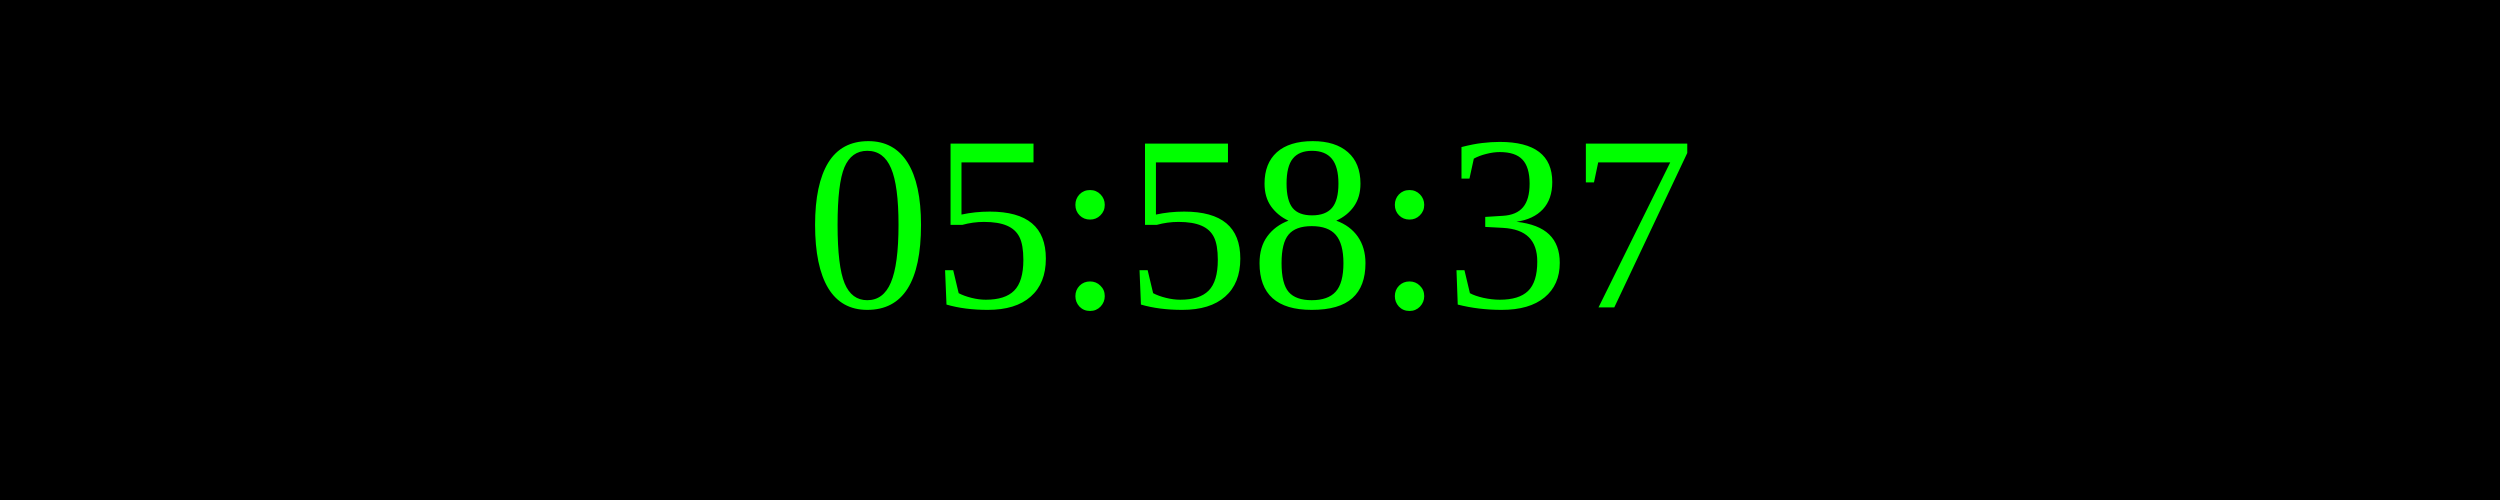
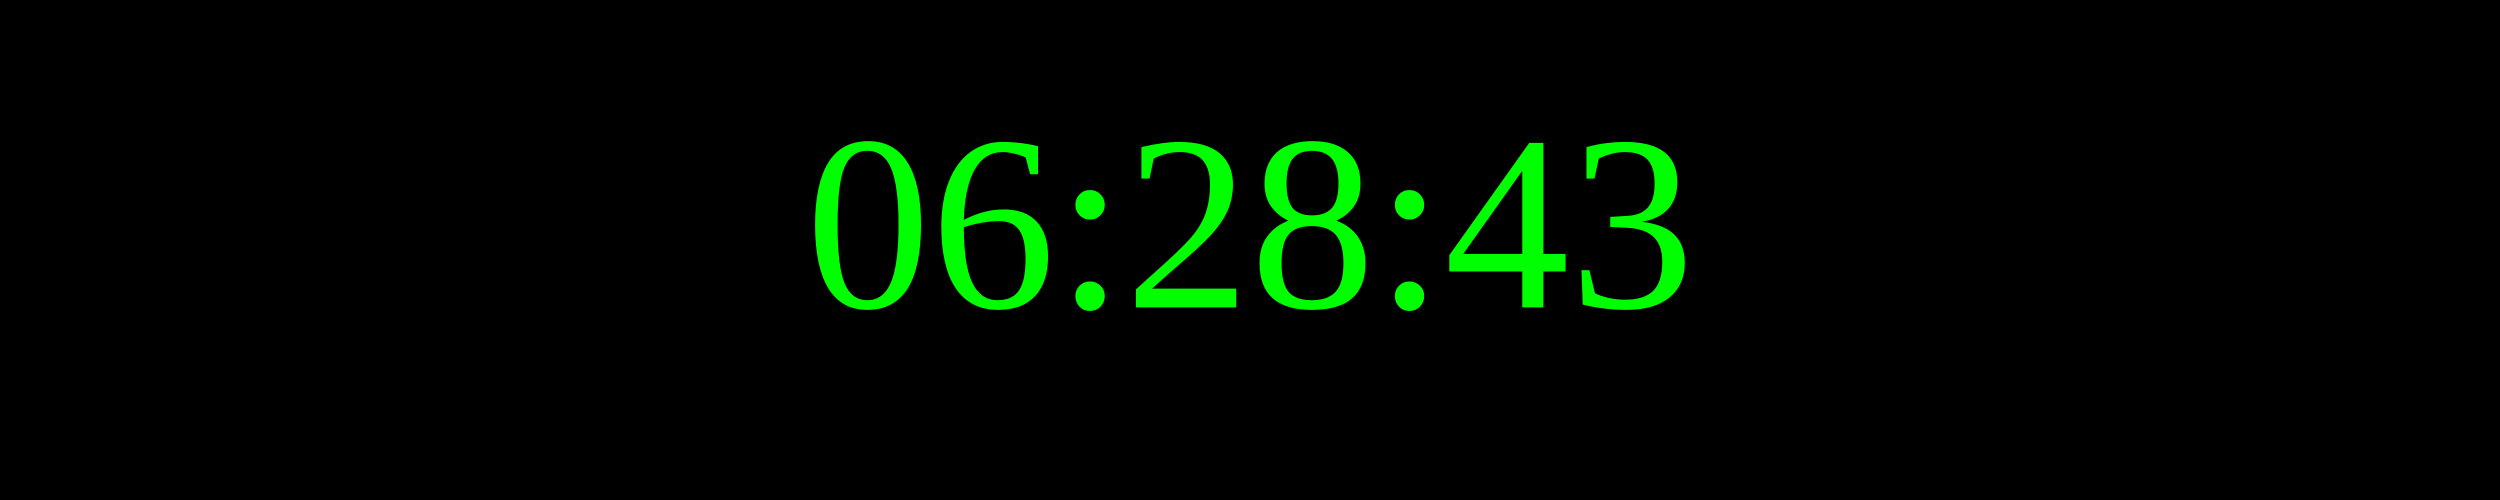
<svg xmlns="http://www.w3.org/2000/svg" width="250" height="50">
  <rect width="100%" height="100%" fill="black" />
  <text x="50%" y="50%" font-size="25" fill="lime" text-anchor="middle" dominant-baseline="middle">
- 05:58:37
+ 06:28:43
</text>
</svg>
